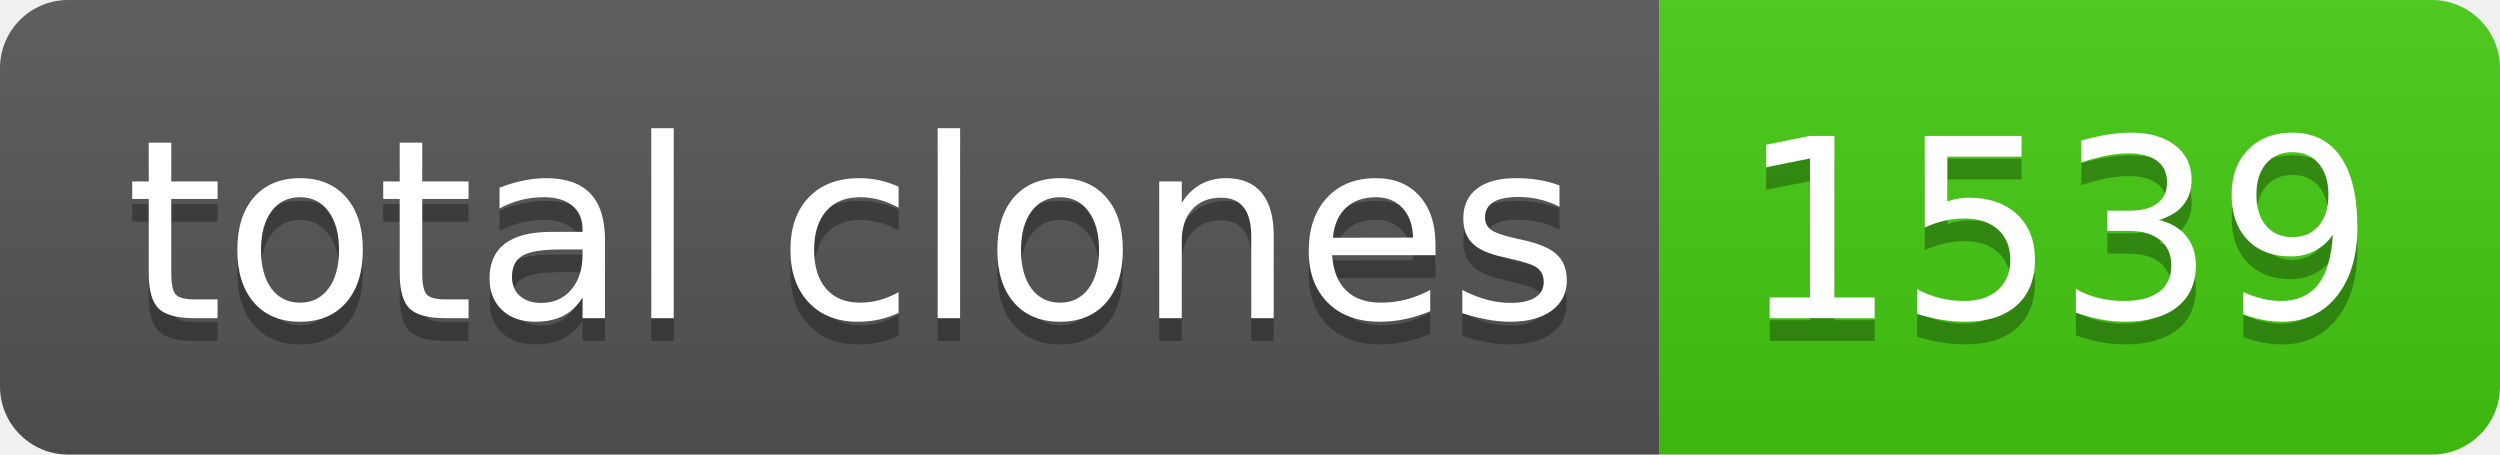
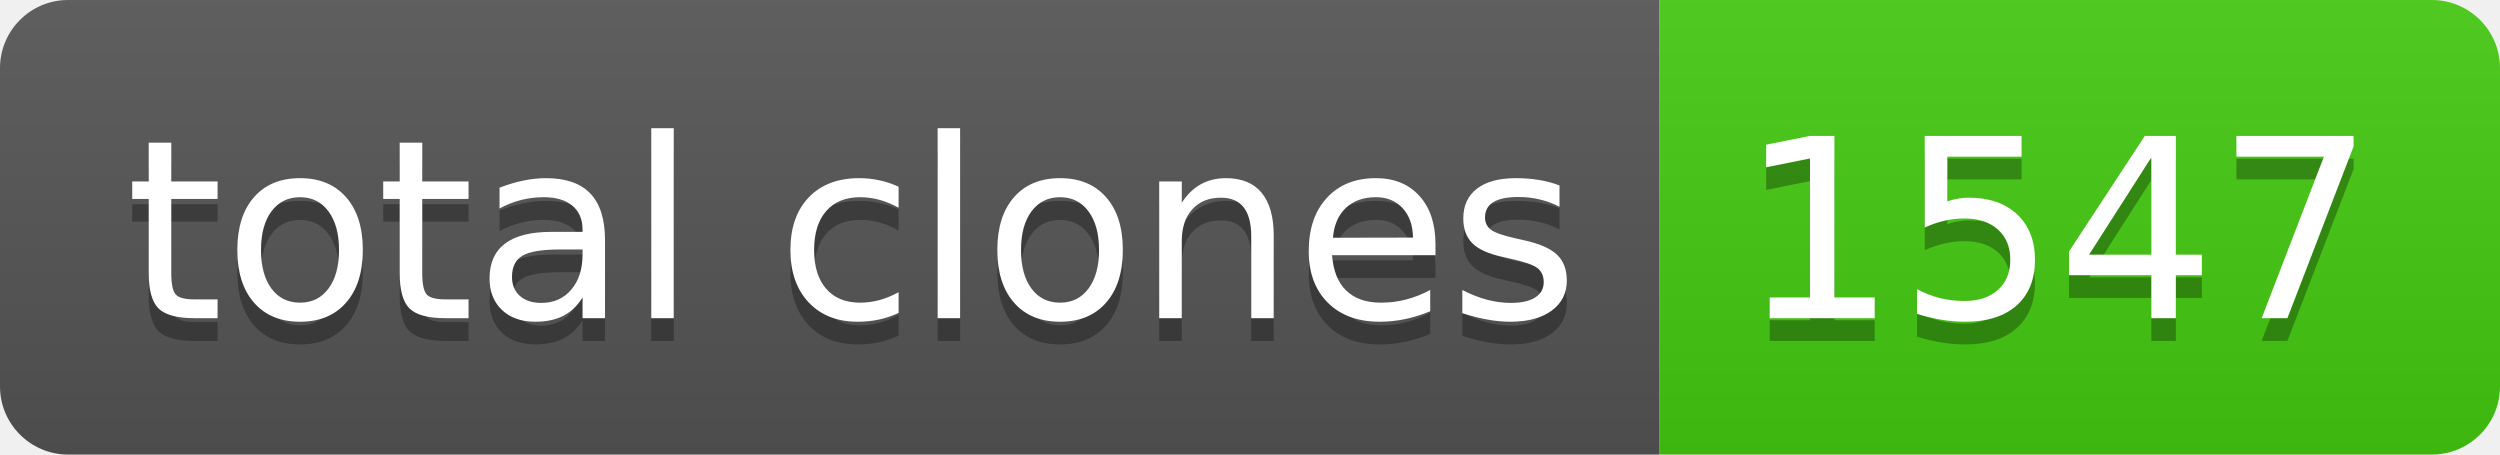
- <svg xmlns="http://www.w3.org/2000/svg" width="110" height="20" role="img" aria-label="total clones: 1539">
+ <svg xmlns="http://www.w3.org/2000/svg" width="110" height="20" role="img" aria-label="total clones: 1547">
  <linearGradient id="s" x2="0" y2="100%">
    <stop offset="0" stop-color="#bbb" stop-opacity=".1" />
    <stop offset="1" stop-opacity=".1" />
  </linearGradient>
  <clipPath id="r">
    <rect width="110" height="20" rx="3" fill="#fff" />
  </clipPath>
  <g clip-path="url(#r)">
    <rect width="73" height="20" fill="#555" />
    <rect x="73" width="37" height="20" fill="#4c1" />
    <rect width="110" height="20" fill="url(#s)" />
  </g>
  <g fill="#fff" text-anchor="middle" font-family="Verdana,Geneva,DejaVu Sans,sans-serif" text-rendering="geometricPrecision" font-size="110">
    <text aria-hidden="true" x="375" y="150" fill="#010101" fill-opacity=".3" transform="scale(.1)" textLength="630">total clones</text>
    <text x="375" y="140" transform="scale(.1)" fill="#fff" textLength="630">total clones</text>
-     <text aria-hidden="true" x="905" y="150" fill="#010101" fill-opacity=".3" transform="scale(.1)" textLength="270">1539</text>
-     <text x="905" y="140" transform="scale(.1)" fill="#fff" textLength="270">1539</text>
+     <text aria-hidden="true" x="905" y="150" fill="#010101" fill-opacity=".3" transform="scale(.1)" textLength="270">1547</text>
+     <text x="905" y="140" transform="scale(.1)" fill="#fff" textLength="270">1547</text>
  </g>
</svg>
